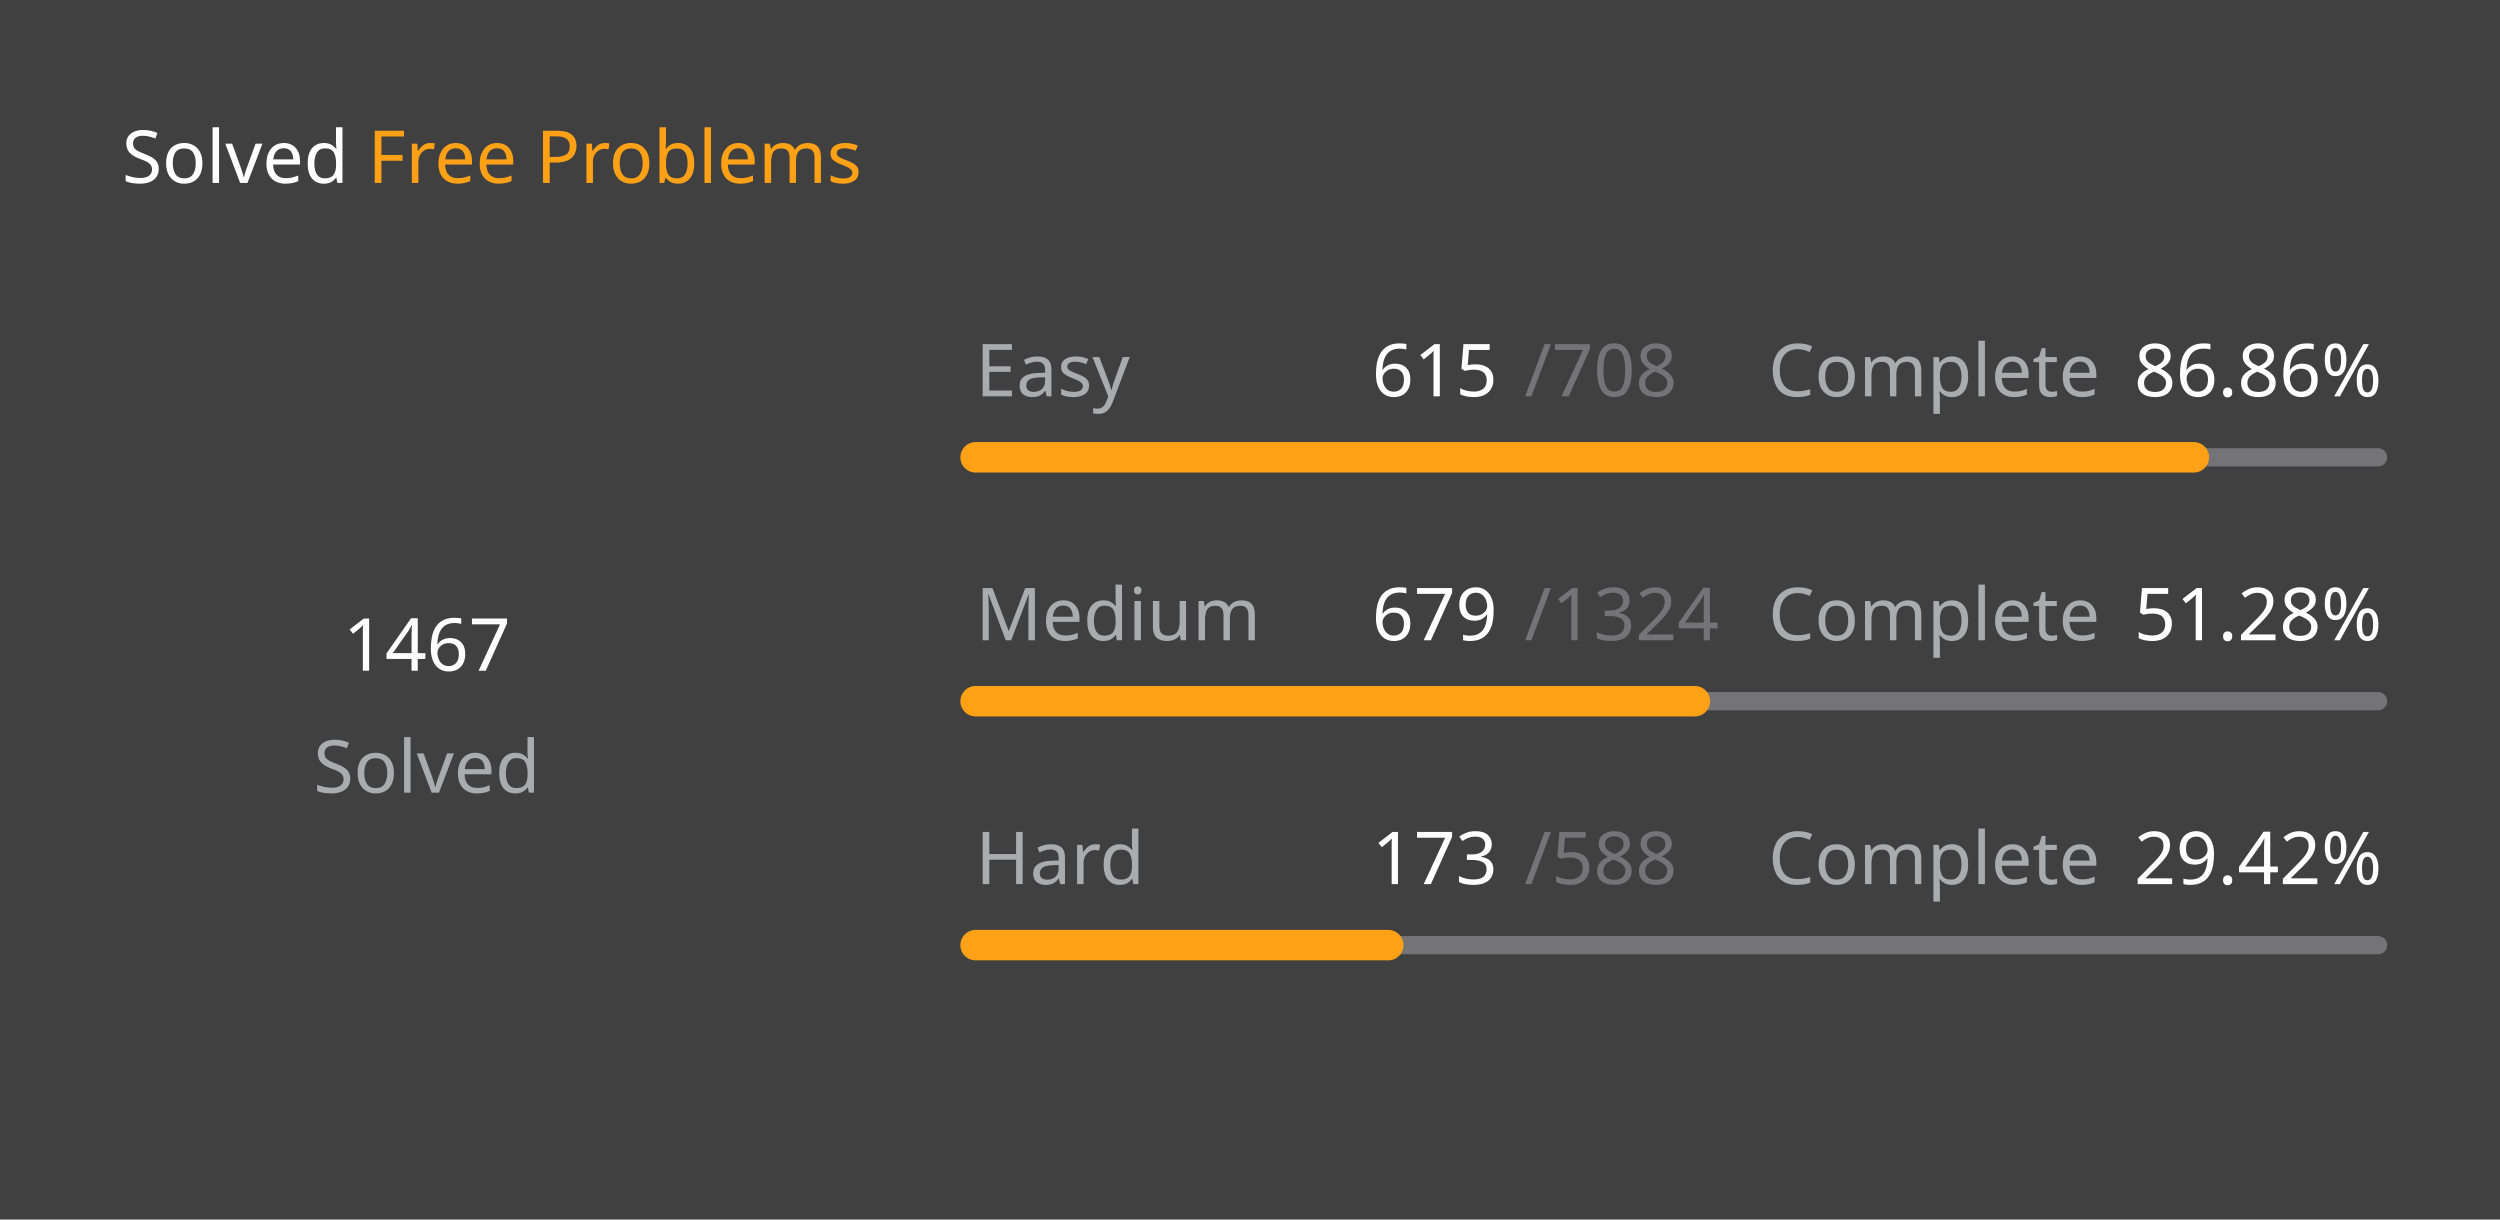
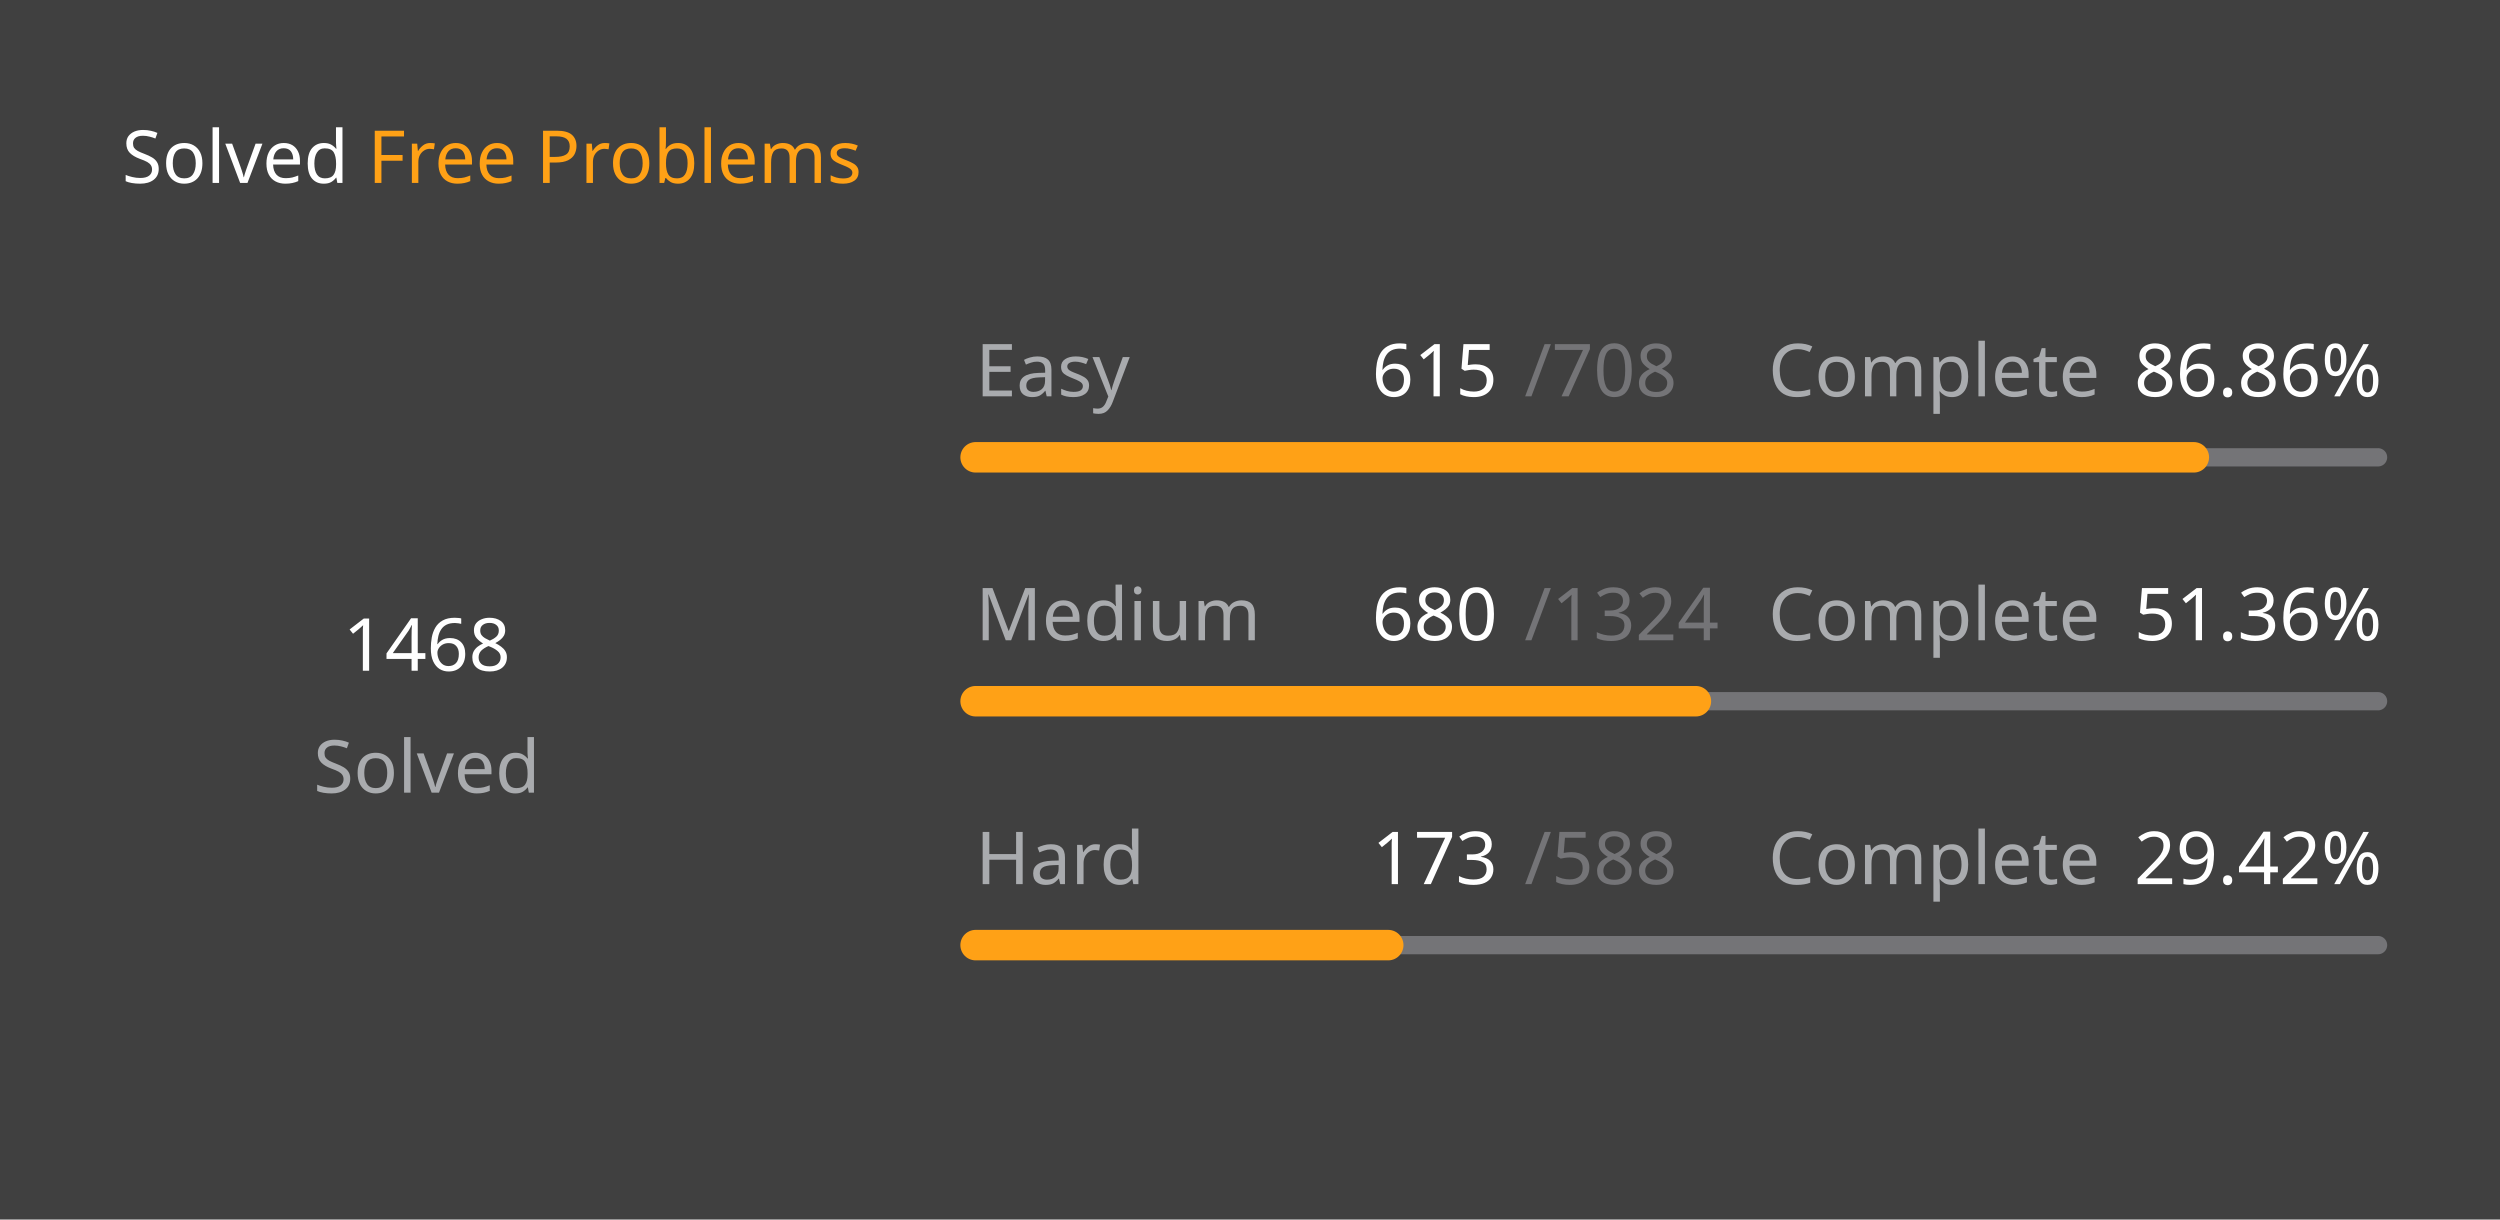
<svg xmlns="http://www.w3.org/2000/svg" version="1.1" height="200" width="410" viewBox="0 0 410 200">
  <style>*{font-family: "Segoe UI", Tahoma, Geneva, Verdana, sans-serif;}</style>
  <style>.title{font-weight: 500;font-size: 1rem;}</style>
  <style>.rotate-90{transform: rotate(-90deg);transform-origin: center;transform-box: fill-box;}</style>
  <style>.state{font-size: .75rem;}</style>
  <style>.light{color: #ffffff;fill: #ffffff;}</style>
  <style>.light-gray{color: #eff2f699;fill: #eff2f699;}</style>
  <style>.dark-gray{color: #ebebf54d;fill: #ebebf54d;}</style>
  <style>.gray{color: #747474;fill: #747474;}</style>
  <style>.orange{color: #ffa116;fill: #ffa116;}</style>
  <style>.background{color: #404040;fill: #404040;}</style>
  <rect fill="#404040" x="0" y="0" width="410" height="200" rx="0.5rem" />
  <g text-anchor="start" text-decoration="1" class="title">
    <text x="20" y="30">
      <tspan class="light">Solved</tspan>
      <tspan class="orange">Free Problems</tspan>
    </text>
  </g>
  <g class="rotate-90">
    <circle fill="none" cx="70" cy="110" r="46" stroke="#747474" stroke-width="3" stroke-linecap="round" />
-     <circle fill="none" cx="70" cy="110" r="46" stroke="#ffa116" stroke-width="5" stroke-linecap="round" stroke-dasharray="161.833 127.194" stroke-dashoffset="0" data-difficult="ALL" />
+     <circle fill="none" cx="70" cy="110" r="46" stroke="#ffa116" stroke-width="5" stroke-linecap="round" stroke-dasharray="161.943 127.083" stroke-dashoffset="0" data-difficult="ALL" />
  </g>
  <g class="state">
    <g text-anchor="middle">
-       <text x="70" y="110" class="light" font-size="1.2rem">1467</text>
+       <text x="70" y="110" class="light" font-size="1.2rem">1468</text>
      <text x="70" y="130" class="light-gray">Solved</text>
    </g>
    <g>
      <text x="160" y="65" class="light-gray">Easy</text>
      <text x="225" y="65" class="light">615</text>
      <text x="250" y="65" class="dark-gray">/708</text>
      <text x="290" y="65" class="light-gray">Complete</text>
      <text x="350" y="65" class="light">86.86%</text>
      <path d="M 160 75 L 390 75" stroke-linecap="round" stroke-linejoin="round" stroke="#ebebf54d" stroke-width="3" />
      <path d="M 160 75 L 359.788 75" stroke-linecap="round" stroke-linejoin="round" stroke="#ffa116" stroke-width="5" />
    </g>
    <g>
      <text x="160" y="105" class="light-gray">Medium</text>
-       <text x="225" y="105" class="light">679</text>
+       <text x="225" y="105" class="light">680</text>
      <text x="250" y="105" class="dark-gray">/1324</text>
      <text x="290" y="105" class="light-gray">Complete</text>
-       <text x="350" y="105" class="light">51.28%</text>
+       <text x="350" y="105" class="light">51.36%</text>
      <path d="M 160 115 L 390 115" stroke-linecap="round" stroke-linejoin="round" stroke="#ebebf54d" stroke-width="3" />
-       <path d="M 160 115 L 277.953 115" stroke-linecap="round" stroke-linejoin="round" stroke="#ffa116" stroke-width="5" />
+       <path d="M 160 115 L 278.127 115" stroke-linecap="round" stroke-linejoin="round" stroke="#ffa116" stroke-width="5" />
    </g>
    <g>
      <text x="160" y="145" class="light-gray">Hard</text>
      <text x="225" y="145" class="light">173</text>
      <text x="250" y="145" class="dark-gray">/588</text>
      <text x="290" y="145" class="light-gray">Complete</text>
      <text x="350" y="145" class="light">29.42%</text>
      <path d="M 160 155 L 390 155" stroke-linecap="round" stroke-linejoin="round" stroke="#ebebf54d" stroke-width="3" />
      <path d="M 160 155 L 227.67 155" stroke-linecap="round" stroke-linejoin="round" stroke="#ffa116" stroke-width="5" />
    </g>
  </g>
</svg>
